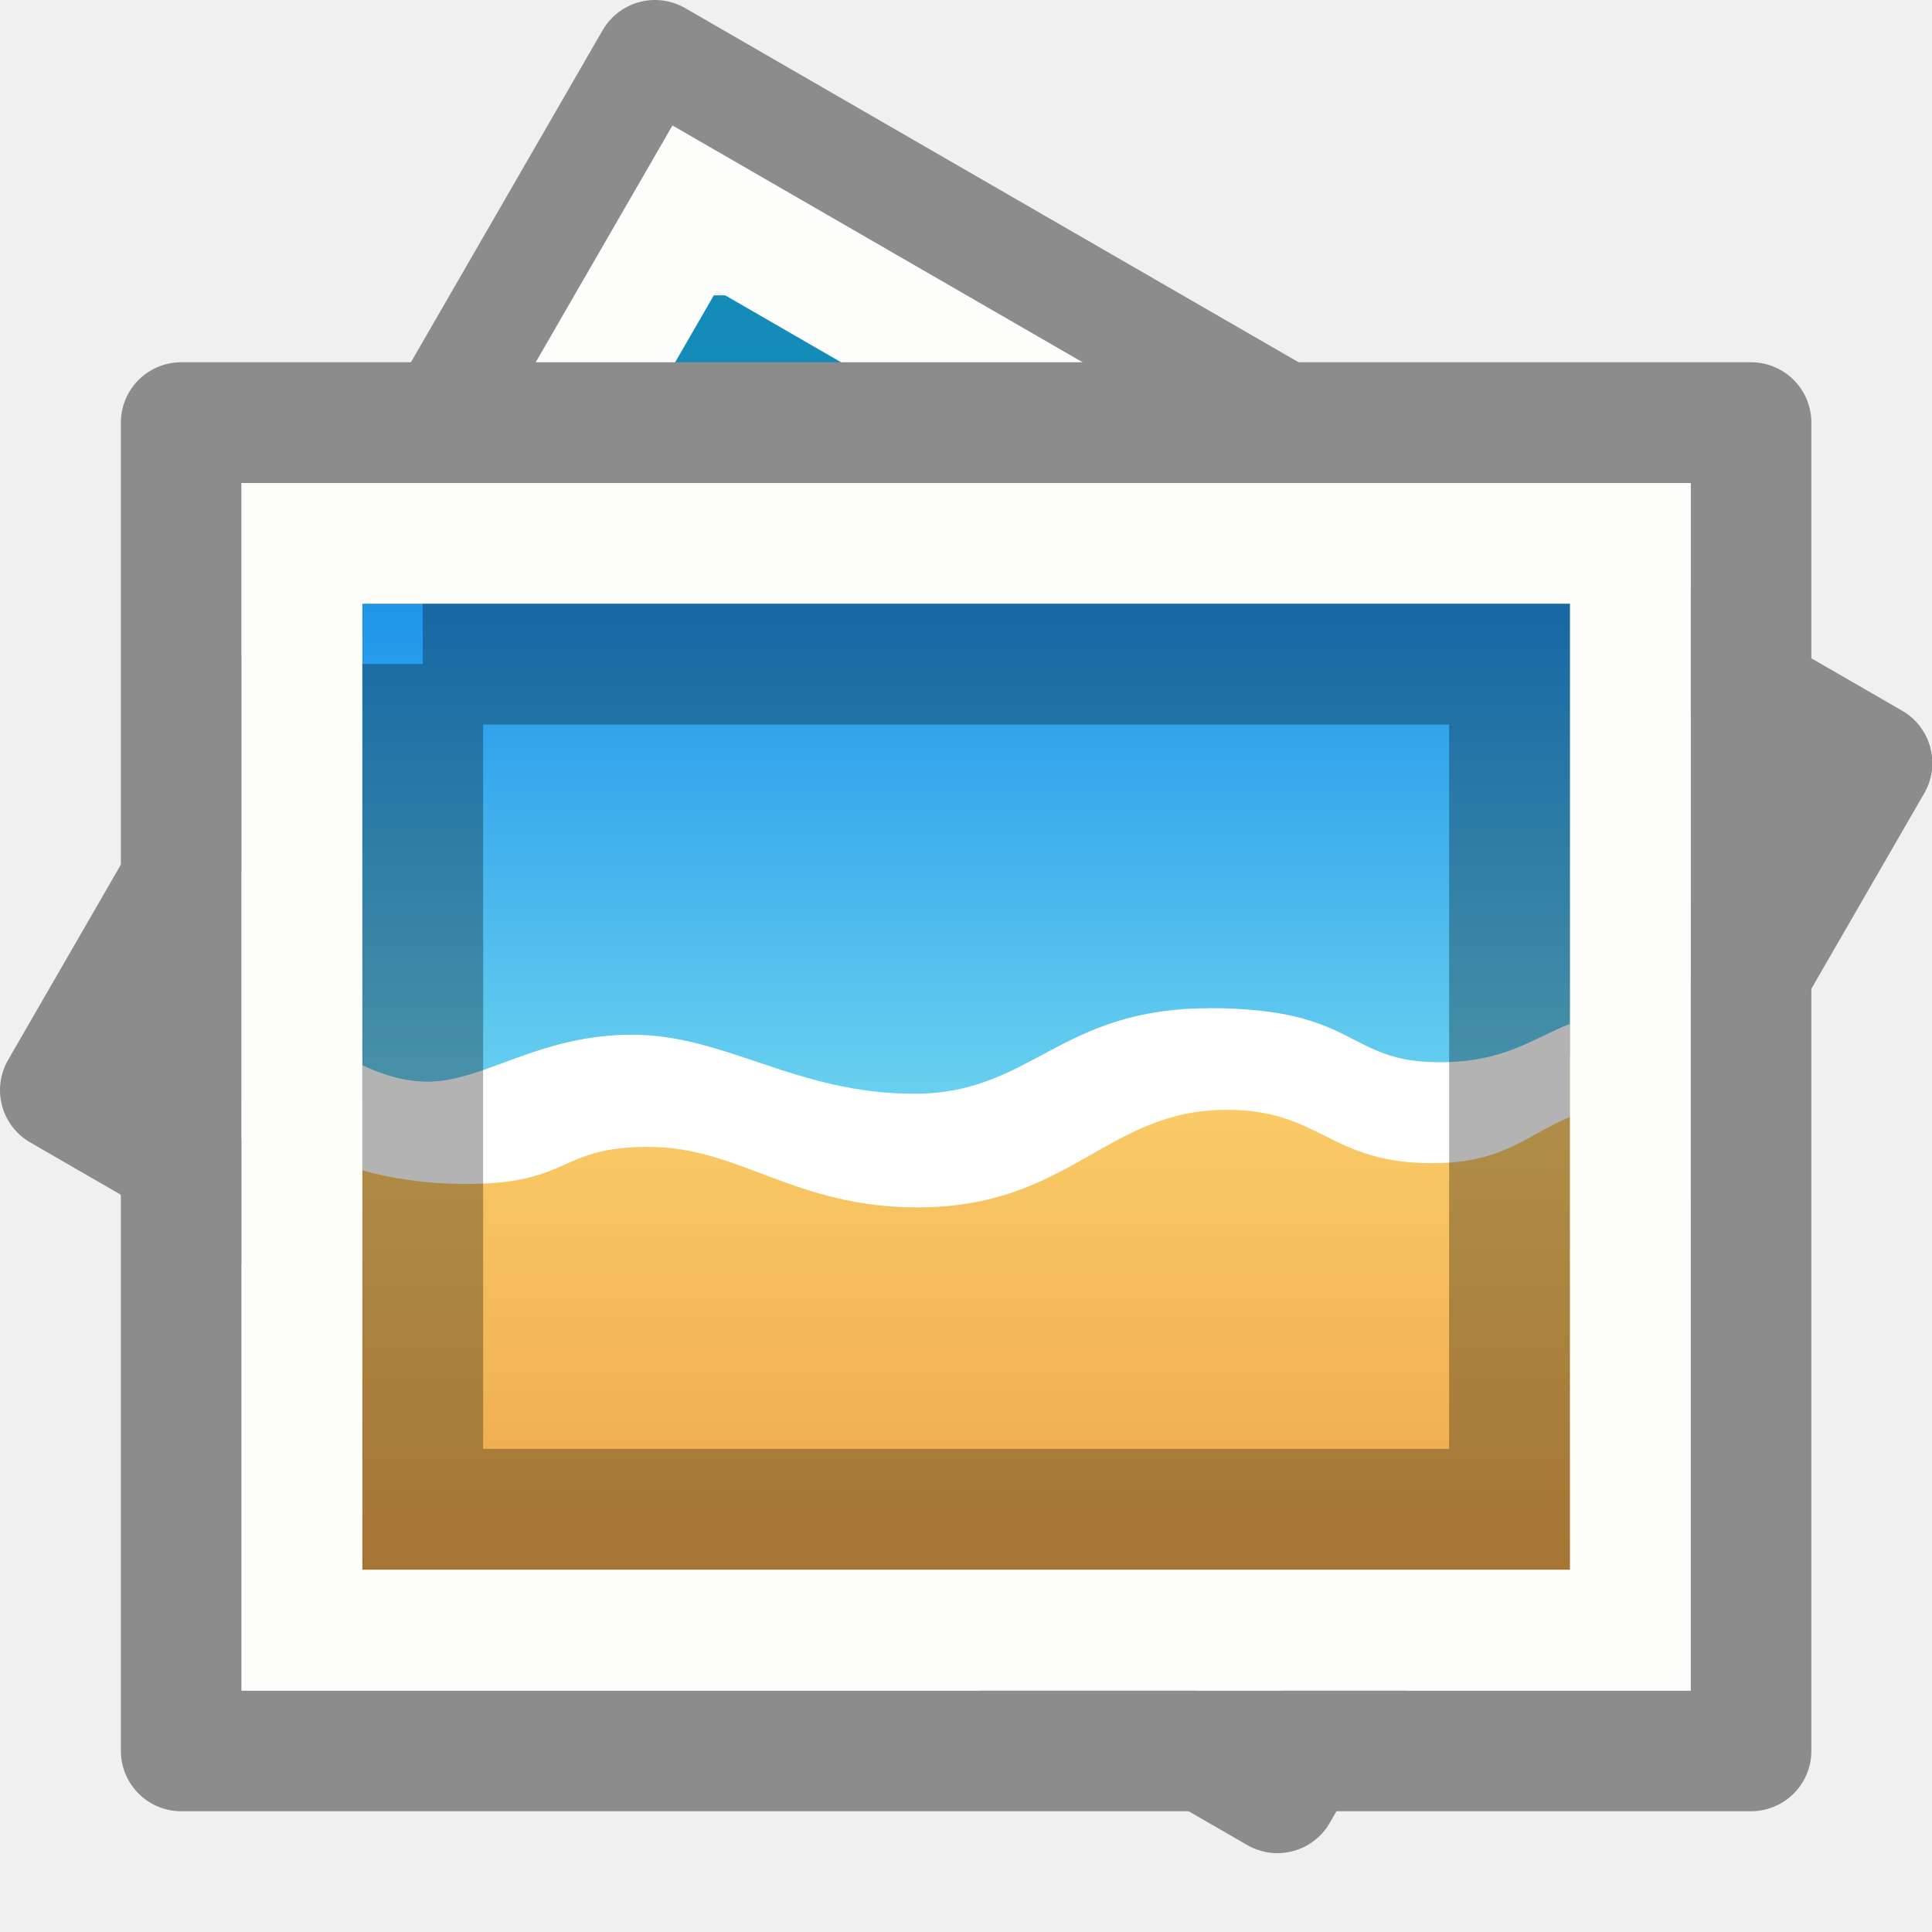
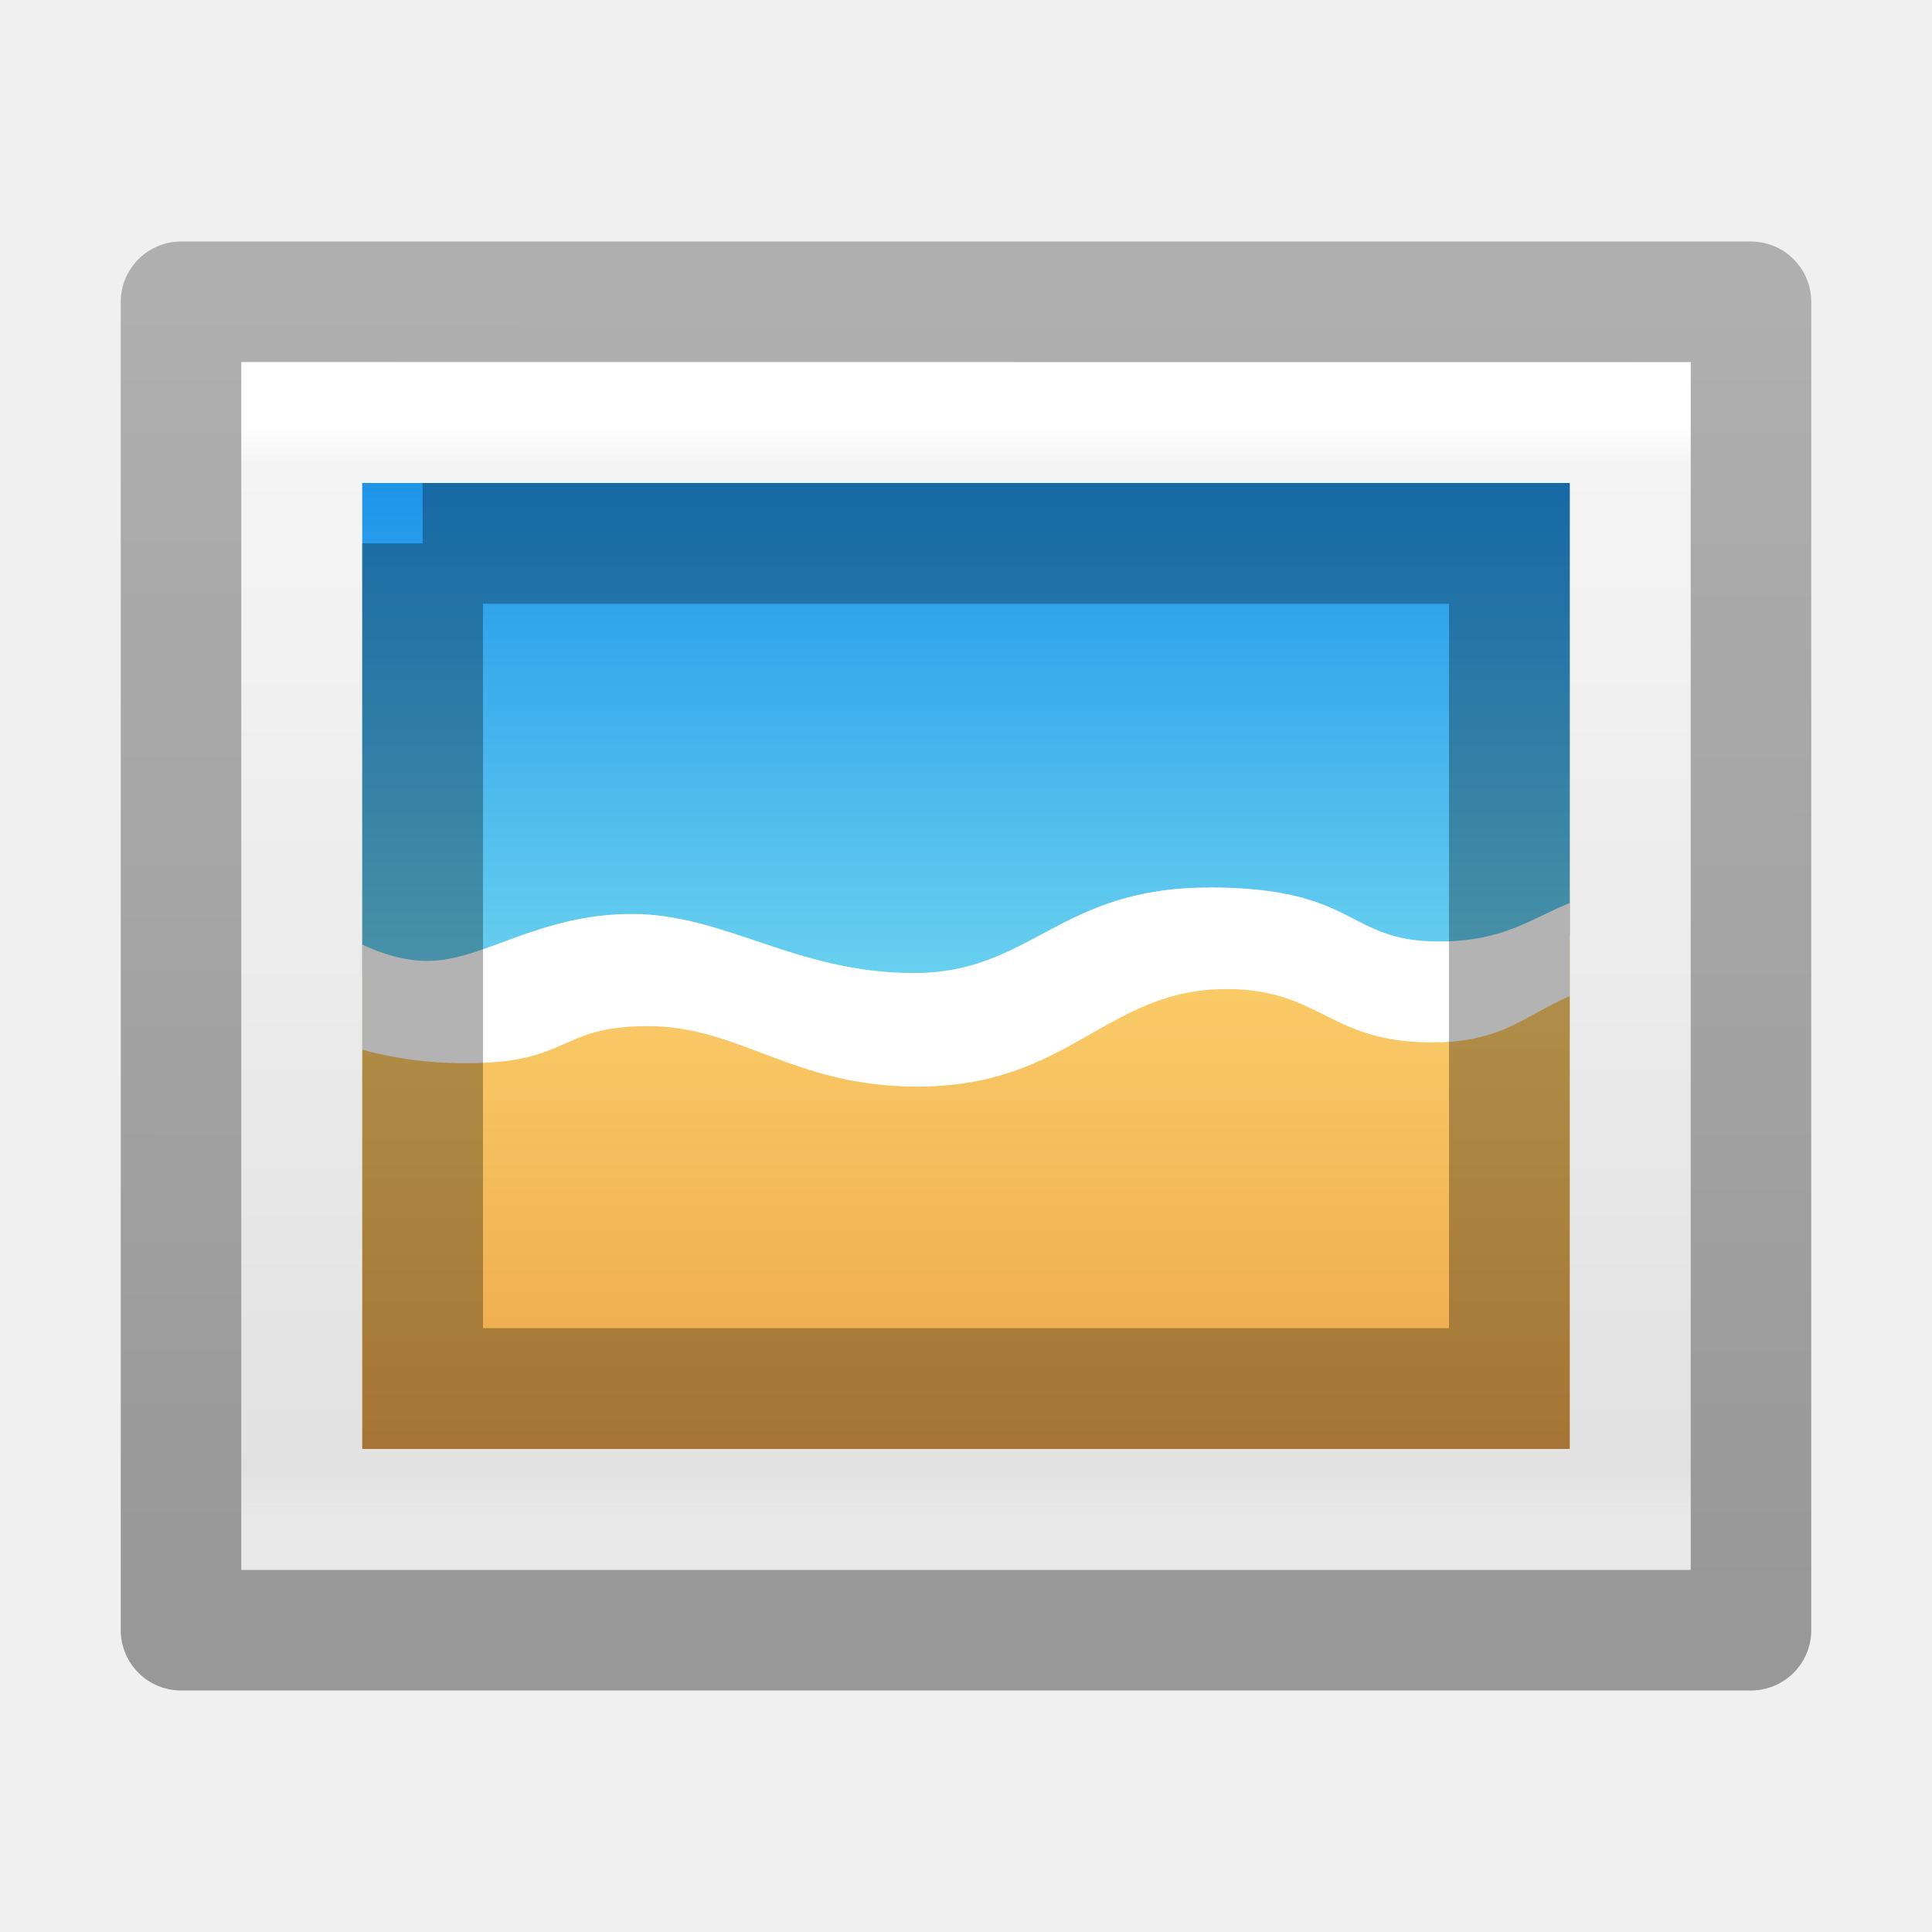
- <svg xmlns="http://www.w3.org/2000/svg" xmlns:xlink="http://www.w3.org/1999/xlink" height="16" width="16">
-   <linearGradient id="a">
+ <svg xmlns="http://www.w3.org/2000/svg" height="16" width="16">
+   <linearGradient id="a" gradientTransform="matrix(.0657842 0 0 .06827881 16.55981 5.497619)" gradientUnits="userSpaceOnUse" x1="-107.456" x2="-107.456" y1="-37.385" y2="38.561">
+     <stop offset="0" stop-color="#0b85e9" />
+     <stop offset="1" stop-color="#69d1ef" />
+   </linearGradient>
+   <linearGradient id="b" gradientTransform="matrix(.0657842 0 0 .06827881 16.55981 5.497619)" gradientUnits="userSpaceOnUse" x1="-96.557" x2="-96.557" y1="110.925" y2="39.992">
+     <stop offset="0" stop-color="#e89c42" />
+     <stop offset="1" stop-color="#faca67" />
+   </linearGradient>
+   <linearGradient id="c" gradientTransform="matrix(.2972973 0 0 .2432432 .86491 2.1622)" gradientUnits="userSpaceOnUse" x1="24" x2="24" y1="5.564" y2="43">
+     <stop offset="0" stop-color="#fff" />
+     <stop offset=".036" stop-color="#fff" stop-opacity=".235" />
+     <stop offset=".951" stop-color="#fff" stop-opacity=".157" />
+     <stop offset="1" stop-color="#fff" stop-opacity=".392" />
+   </linearGradient>
+   <linearGradient id="d" gradientTransform="matrix(.3428564 0 0 .2172834 -.22851 2.4519)" gradientUnits="userSpaceOnUse" x1="25.132" x2="25.132" y1=".985" y2="47.013">
    <stop offset="0" stop-color="#f4f4f4" />
    <stop offset="1" stop-color="#dbdbdb" />
  </linearGradient>
-   <linearGradient id="b" gradientTransform="matrix(.2658137 .1534676 -.09725928 .168458 4.105187 -.311036)" gradientUnits="userSpaceOnUse" x1="25.132" x2="25.132" xlink:href="#a" y1=".985" y2="47.013" />
-   <linearGradient id="c" gradientTransform="matrix(.0657842 0 0 .06827881 16.56106 6.497578)" gradientUnits="userSpaceOnUse" x1="-107.456" x2="-107.456" y1="-37.385" y2="38.561">
-     <stop offset="0" stop-color="#0b85e9" />
-     <stop offset="1" stop-color="#69d1ef" />
+   <linearGradient id="e" gradientTransform="matrix(.316068 .00018694 .00006478 .2389433 38.784 .94776)" gradientUnits="userSpaceOnUse" x1="-76.835" x2="-76.844" y1="6.681" y2="52.888">
+     <stop offset="0" stop-opacity=".271" />
+     <stop offset="1" stop-opacity=".368" />
  </linearGradient>
-   <linearGradient id="d" gradientTransform="matrix(.0657842 0 0 .06827881 16.56106 6.497578)" gradientUnits="userSpaceOnUse" x1="-96.557" x2="-96.557" y1="110.925" y2="39.992">
-     <stop offset="0" stop-color="#e89c42" />
-     <stop offset="1" stop-color="#faca67" />
-   </linearGradient>
-   <linearGradient id="e" gradientTransform="matrix(.3428564 0 0 .2172834 -.227264 3.451859)" gradientUnits="userSpaceOnUse" x1="25.132" x2="25.132" xlink:href="#a" y1=".985" y2="47.013" />
-   <path d="m10.579 14.847-10.079-5.819 4.924-8.528 10.079 5.819z" fill="none" stroke="#8c8c8c" stroke-linejoin="round" stroke-width="1" />
-   <path d="m5.588 1.111c2.132 1.231 9.303 5.372 9.303 5.372l-4.476 7.752s-6.202-3.581-9.304-5.371c1.492-2.584 2.984-5.169 4.476-7.753z" fill="url(#b)" />
-   <path d="m6.079 2.946c1.599.923 6.977 4.029 6.977 4.029l-3.133 5.427s-4.652-2.686-6.978-4.029c1.044-1.809 2.089-3.618 3.133-5.427z" fill="#49bdea" stroke="#158bb9" />
-   <path d="m10.251 13.624-8.528-4.924 4.029-6.978 8.528 4.924z" fill="none" stroke="#fdfdfb" stroke-linecap="round" />
-   <path d="m14.501 14.5h-13v-11h13z" fill="none" stroke="#8c8c8c" stroke-linejoin="round" stroke-width="1" />
-   <path d="m2.001 4c2.75 0 12.0.001 12.0.001l0 9.999s-8 0-12 0c0-3.333 0-6.667 0-10z" fill="url(#e)" />
-   <path d="m13.501 13.5h-11v-9h11z" fill="none" stroke="#fdfdfb" stroke-linecap="round" />
-   <path d="m3.001 5v8h10v-8z" fill="url(#d)" />
-   <path d="m3.001 5v4.083c.148.071.337.136.54.136.464 0 .918-.389 1.693-.389s1.358.489 2.335.489 1.197-.708 2.443-.708c1.246 0 1.129.448 1.909.448.537 0 .767-.195 1.08-.318v-3.741z" fill="url(#c)" />
-   <path d="m10.013 8.35c-1.246 0-1.466.708-2.443.708s-1.56-.489-2.335-.489-1.229.389-1.693.389c-.203 0-.391-.065-.54-.136v.871c.223.062.513.112.858.112.879 0 .754-.307 1.511-.307.757 0 1.203.501 2.227.501 1.268 0 1.559-.808 2.562-.808.783 0 .842.442 1.705.442.583 0 .776-.232 1.136-.383v-.771c-.313.124-.542.318-1.08.318-.78 0-.663-.448-1.909-.448z" fill="#fff" />
-   <path d="m3.501 5.5c2.062 0 9.0 0 9.0 0l0 6.999s-6 0-9 0c0-2.333 0-4.667 0-7z" fill="none" opacity=".3" stroke="#000" />
+   <path d="m14.5 13.5h-13v-11h13z" fill="none" stroke="url(#e)" stroke-linejoin="round" stroke-width="1" />
+   <path d="m2 3c2.75 0 12.0.001 12.0.001l0 9.999s-8 0-12 0c0-3.333 0-6.667 0-10z" fill="url(#d)" />
+   <path d="m13.5 12.5h-11v-9h11z" fill="none" stroke="url(#c)" stroke-linecap="round" />
+   <path d="m3 4v8h10v-8z" fill="url(#b)" />
+   <path d="m3 4v4.083c.148.071.337.136.54.136.464 0 .918-.389 1.693-.389s1.358.489 2.335.489 1.197-.708 2.443-.708 1.129.448 1.909.448c.537 0 .767-.195 1.08-.318v-3.741z" fill="url(#a)" />
+   <path d="m10.011 7.35c-1.246 0-1.466.708-2.443.708s-1.56-.489-2.335-.489-1.229.389-1.693.389c-.203 0-.391-.065-.54-.136v.871c.223.062.513.112.858.112.879 0 .754-.307 1.511-.307.757 0 1.203.501 2.227.501 1.268 0 1.559-.808 2.562-.808.783 0 .842.442 1.705.442.583 0 .776-.232 1.136-.383v-.771c-.313.124-.542.318-1.08.318-.78 0-.663-.448-1.909-.448z" fill="#fff" />
+   <path d="m3.5 4.5c2.062 0 9.0 0 9.0 0l0 6.999s-6 0-9 0c0-2.333 0-4.667 0-7z" fill="none" opacity=".3" stroke="#000" />
</svg>
